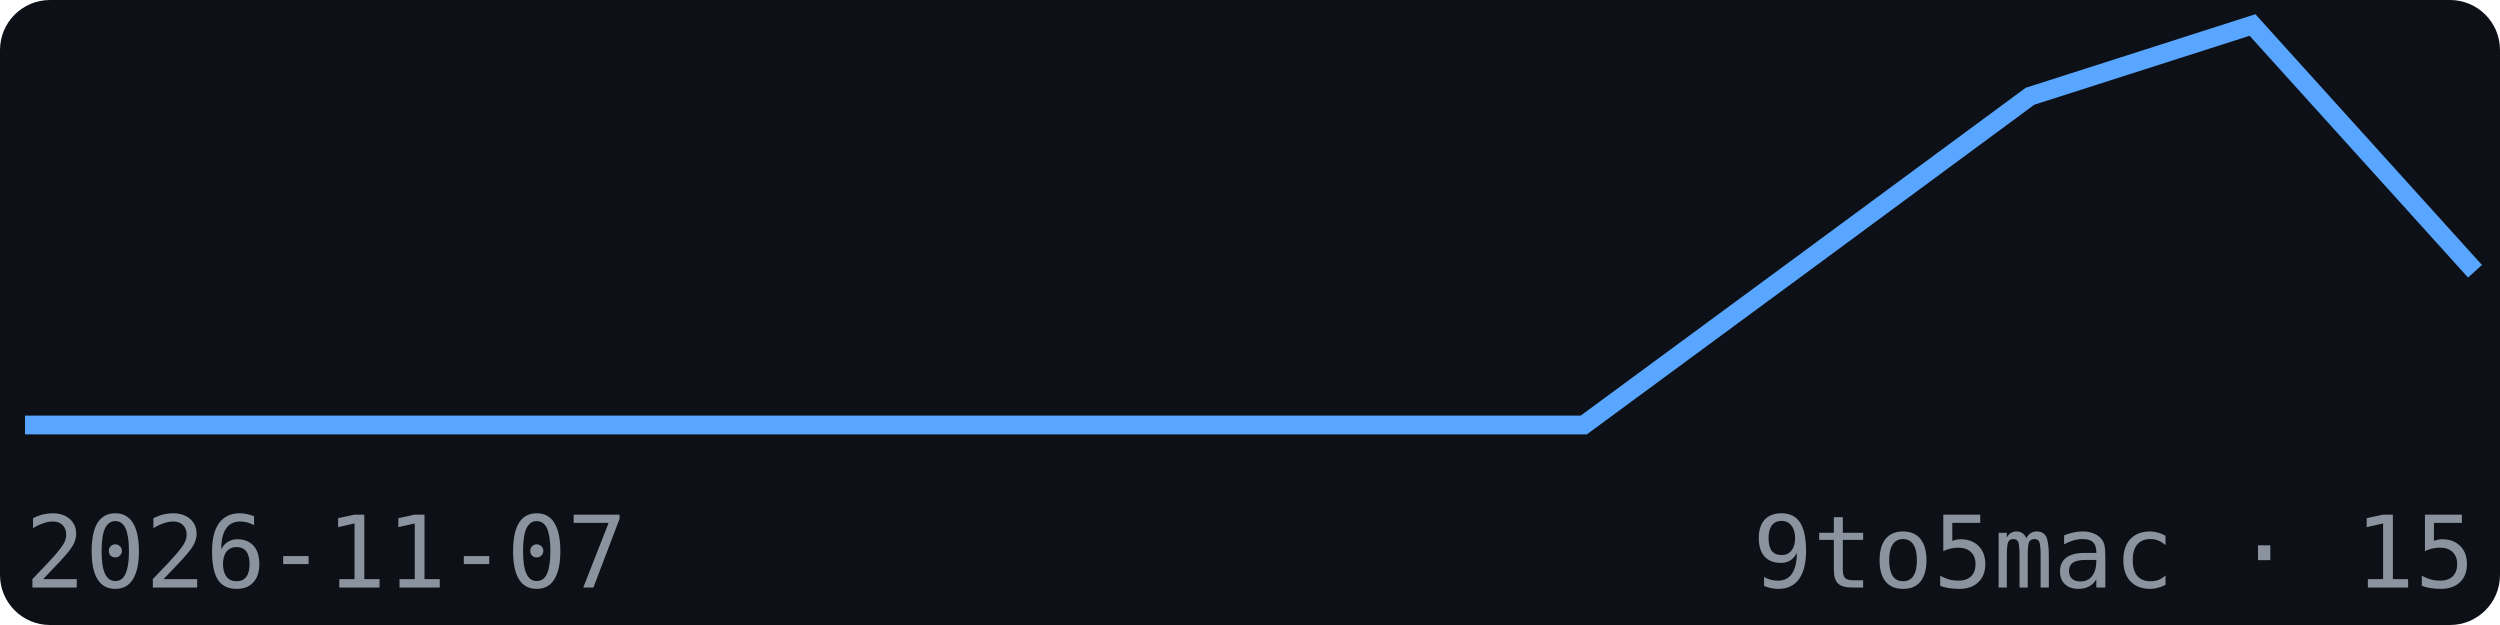
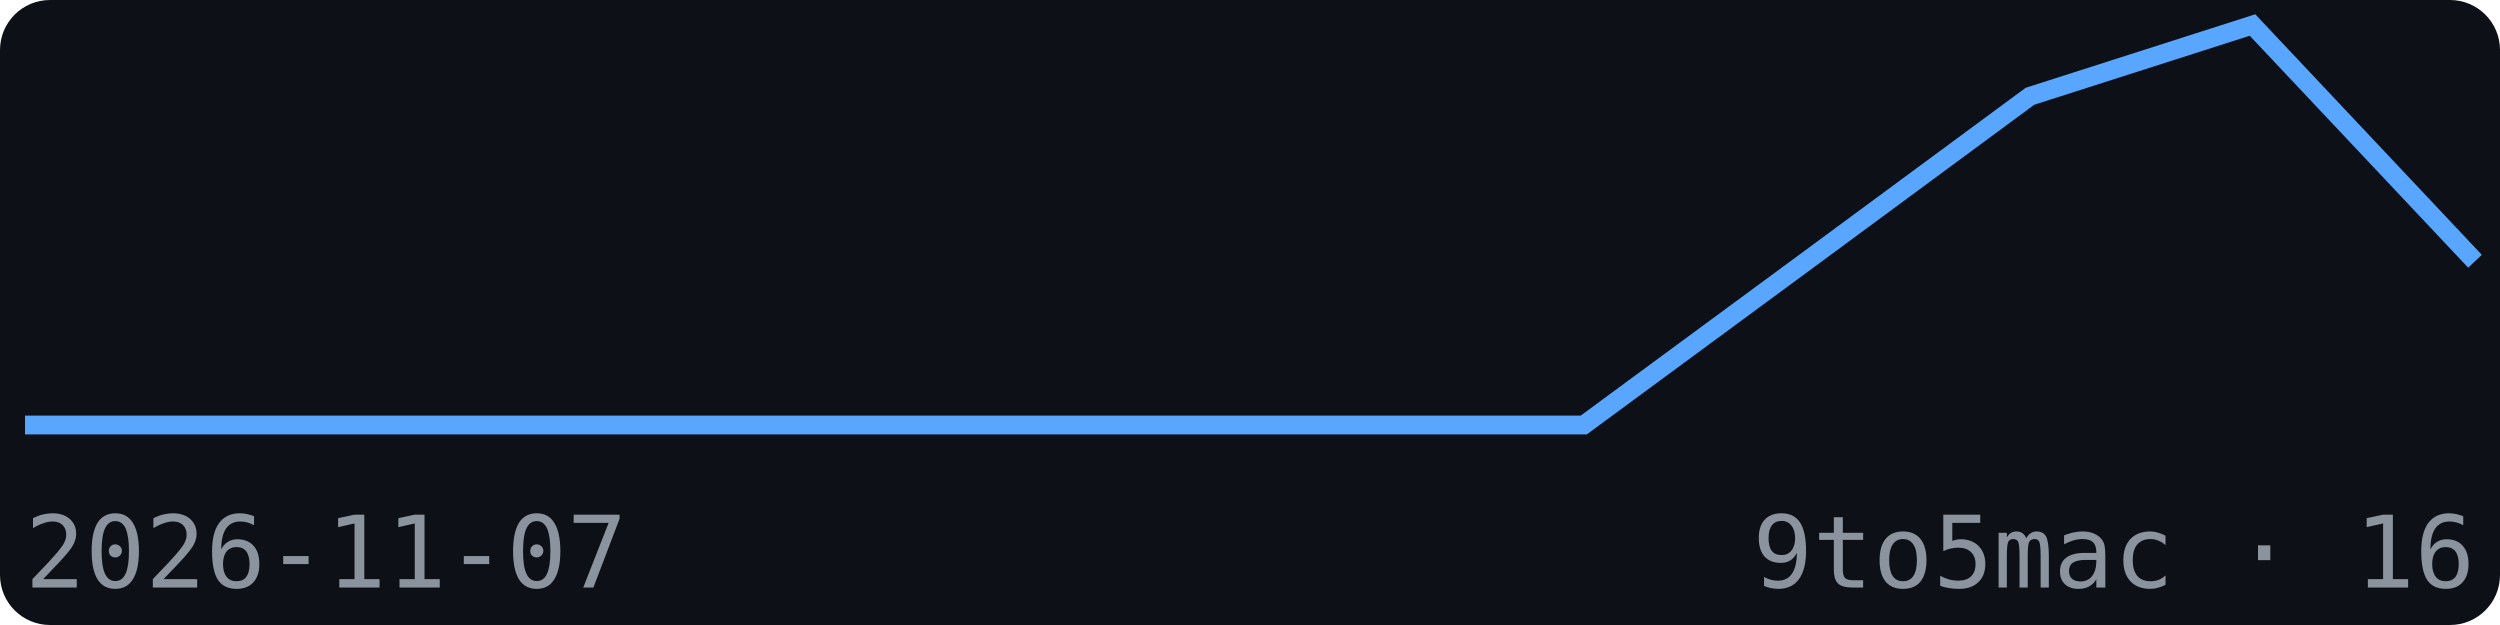
<svg xmlns="http://www.w3.org/2000/svg" width="200" height="50" viewBox="0 0 200 50" font-family="monospace">
  <rect width="200" height="50" fill="#0d1117" rx="4" />
-   <polyline points="2.0,34.0 19.8,34.0 37.6,34.0 55.5,34.0 73.3,34.0 91.1,34.0 108.9,34.0 126.7,34.0 144.5,20.9 162.4,7.7 180.2,2.0 198.0,21.7" fill="none" stroke="#58a6ff" stroke-width="1.5" />
+   <polyline points="2.0,34.0 19.8,34.0 37.6,34.0 55.5,34.0 73.3,34.0 91.1,34.0 108.9,34.0 126.7,34.0 144.5,20.9 162.4,7.7 180.2,2.0 198.0,20.9" fill="none" stroke="#58a6ff" stroke-width="1.5" />
  <text x="2" y="47" font-size="8" fill="#8b949e">2026-11-07</text>
-   <text x="198" y="47" font-size="8" fill="#8b949e" text-anchor="end">9to5mac · 15</text>
+   <text x="198" y="47" font-size="8" fill="#8b949e" text-anchor="end">9to5mac · 16</text>
</svg>
